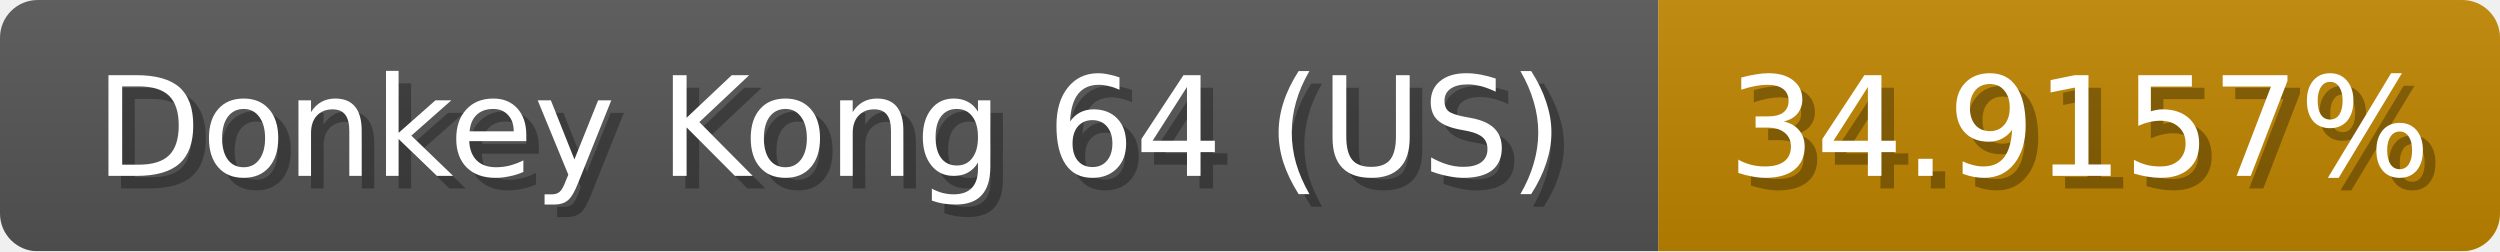
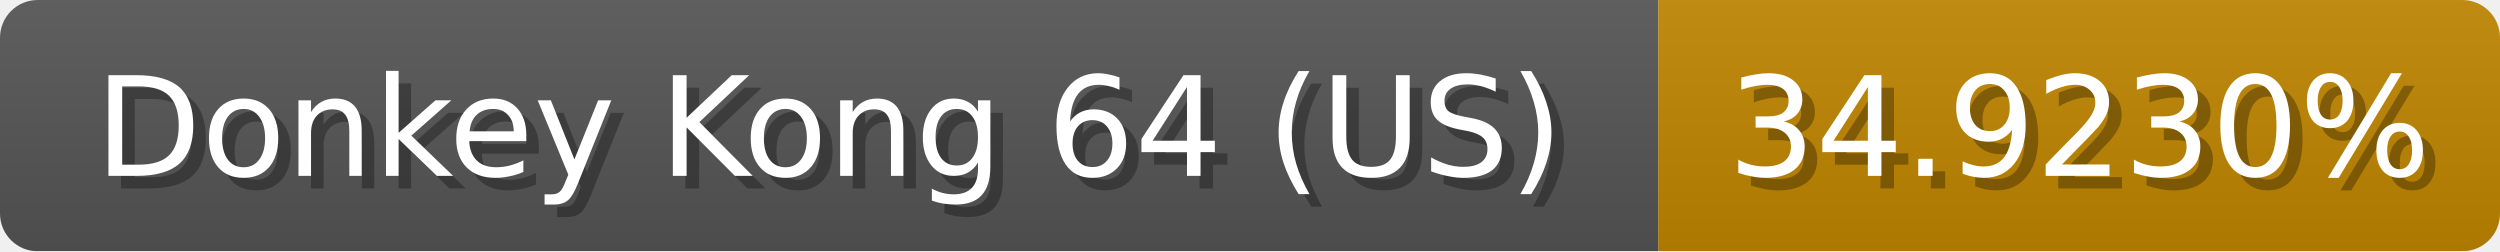
<svg xmlns="http://www.w3.org/2000/svg" width="199" height="20">
  <linearGradient id="b" x2="0" y2="100%">
    <stop offset="0" stop-color="#bbb" stop-opacity=".1" />
    <stop offset="1" stop-opacity=".1" />
  </linearGradient>
  <mask id="anybadge_1">
    <rect width="199" height="20" rx="3" fill="#fff" />
  </mask>
  <g mask="url(#anybadge_1)">
    <path fill="#555" d="M0 0h132v20H0z" />
    <path fill="#c08600" d="M132 0h67v20H132z" />
    <path fill="url(#b)" d="M0 0h199v20H0z" />
  </g>
  <g fill="#fff" text-anchor="middle" font-family="DejaVu Sans,Verdana,Geneva,sans-serif" font-size="11">
    <text x="67.0" y="15" fill="#010101" fill-opacity=".3">Donkey Kong 64 (US)</text>
    <text x="66.0" y="14">Donkey Kong 64 (US)</text>
  </g>
  <g fill="#fff" text-anchor="middle" font-family="DejaVu Sans,Verdana,Geneva,sans-serif" font-size="11">
-     <text x="166.5" y="15" fill="#010101" fill-opacity=".3">34.9157%</text>
-     <text x="165.5" y="14">34.9157%</text>
+     <text x="166.5" y="15" fill="#010101" fill-opacity=".3">34.9230%</text>
+     <text x="165.5" y="14">34.9230%</text>
  </g>
</svg>
